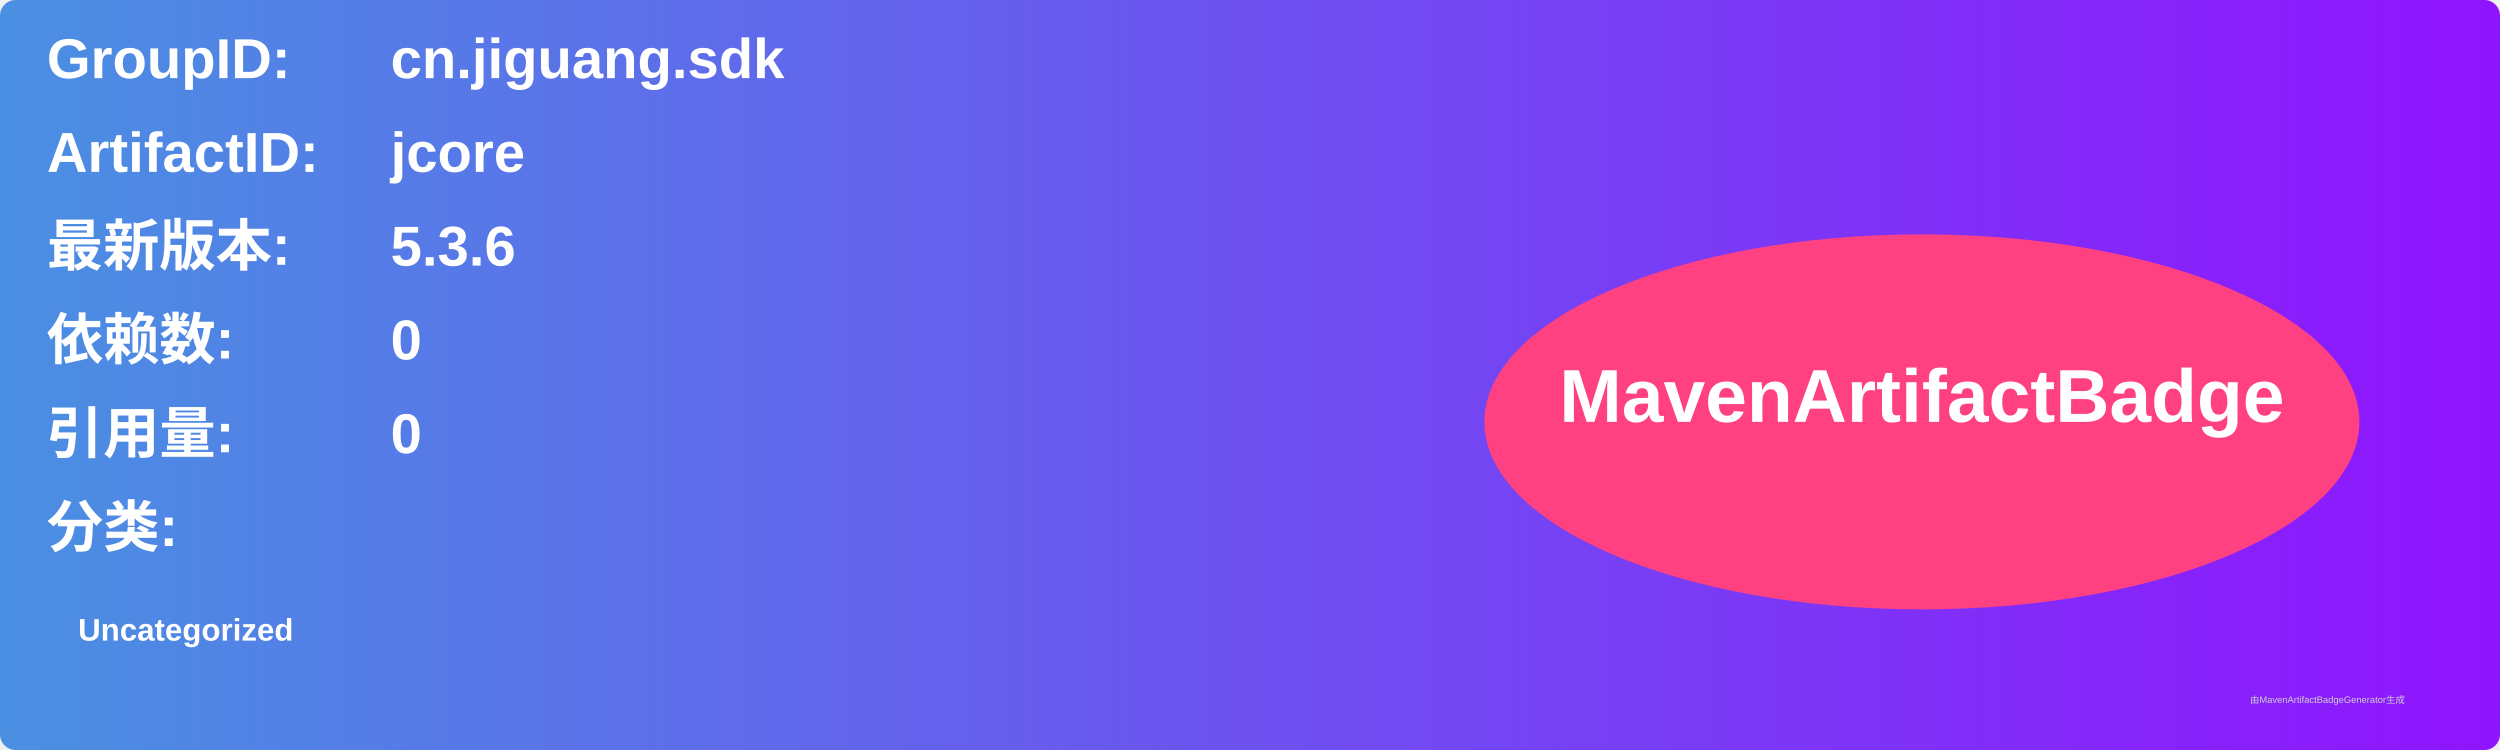
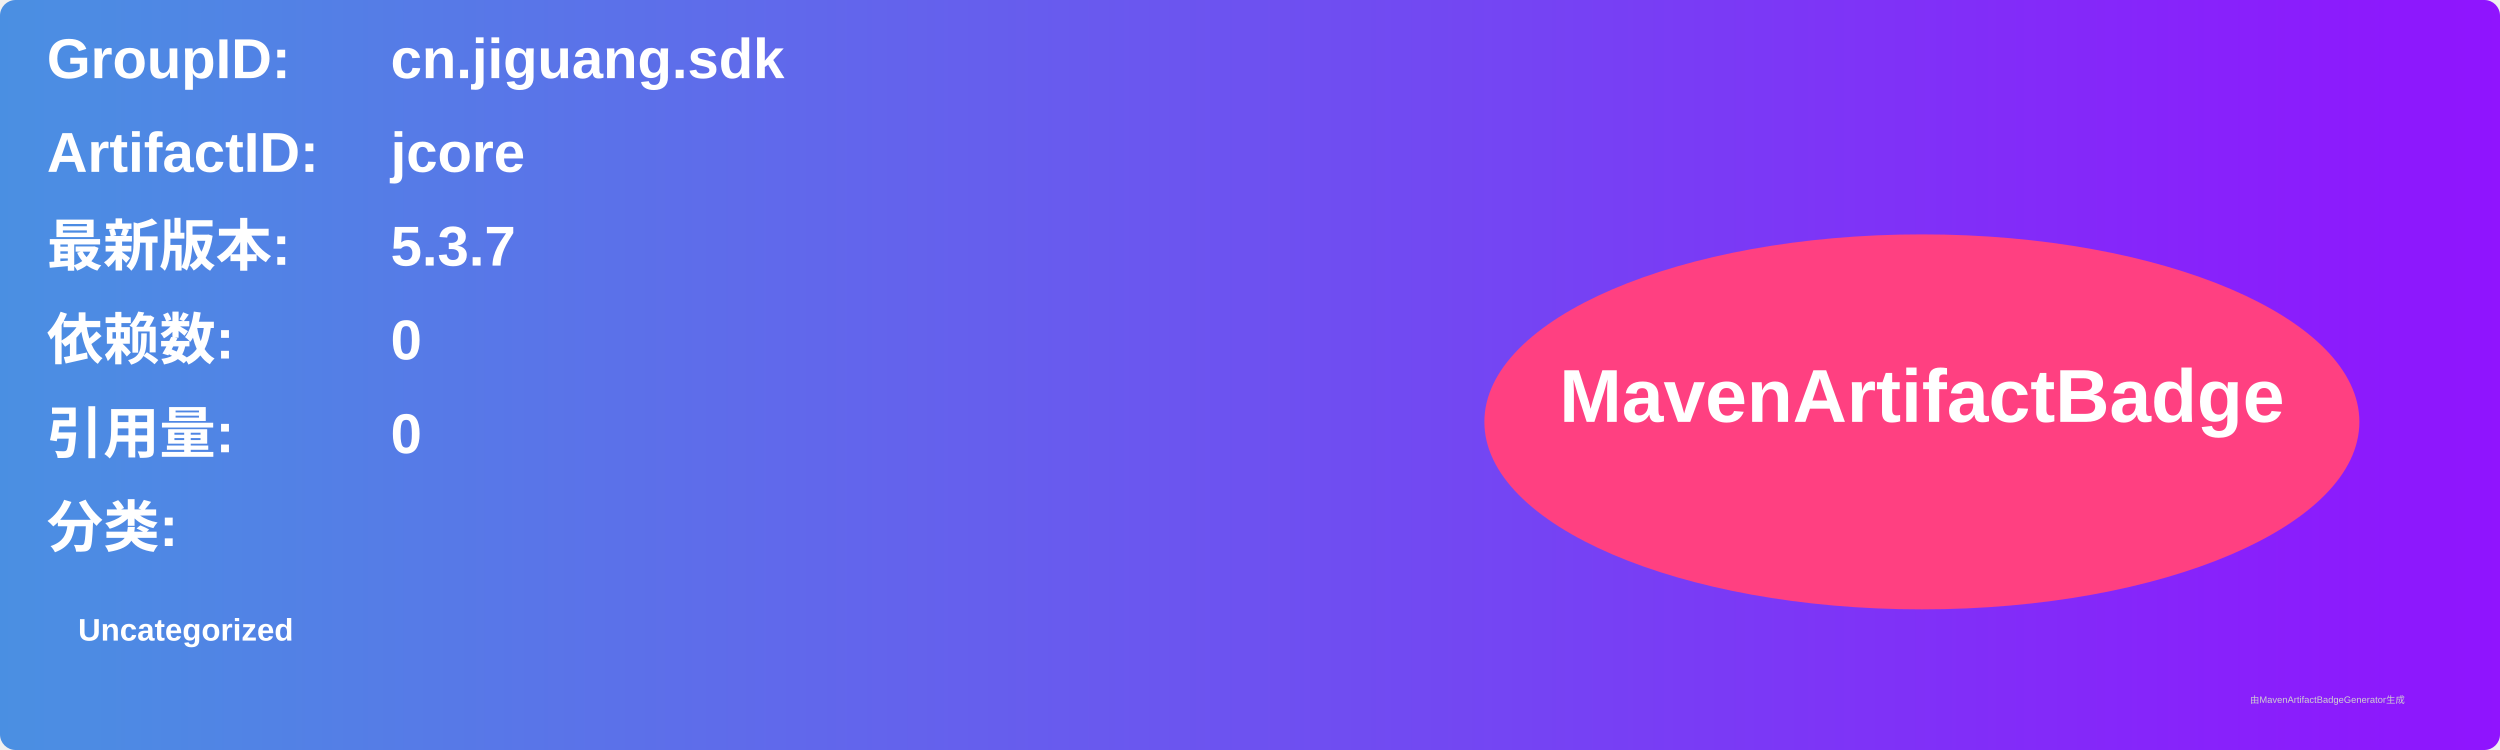
<svg xmlns="http://www.w3.org/2000/svg" width="800" height="240" viewBox="0 0 800 240">
  <linearGradient id="grad" x1="0%" y1="0%" x2="100%" y2="0%">
    <stop offset="0%" stop-color="#4a90e2" />
    <stop offset="100%" stop-color="#9013fe" />
  </linearGradient>
  <rect width="100%" height="100%" rx="5" ry="5" fill="url(#grad)" />
  <g transform="translate(15, 15)">
    <text x="0" y="10" font-family="Arial" font-size="18" fill="white" font-weight="bold" width="260">GroupID:</text>
    <text x="110" y="10" font-family="Arial" font-size="18" fill="white" font-weight="bold" width="460">cn.jiguang.sdk</text>
    <text x="0" y="40" font-family="Arial" font-size="18" fill="white" font-weight="bold" width="260">ArtifactID:</text>
    <text x="110" y="40" font-family="Arial" font-size="18" fill="white" font-weight="bold" width="460">jcore</text>
    <text x="0" y="70" font-family="Arial" font-size="18" fill="white" font-weight="bold">最新版本:</text>
    <text x="110" y="70" font-family="Arial" font-size="18" fill="white" font-weight="bold">
-       <tspan font-weight="bold">5.3.6</tspan>
+       <tspan font-weight="bold">5.3.7</tspan>
    </text>
    <text x="0" y="100" font-family="Arial" font-size="18" fill="white" font-weight="bold">依赖数: </text>
    <text x="110" y="100" font-family="Arial" font-size="18" fill="white">
      <tspan font-weight="bold">0</tspan>
    </text>
    <text x="0" y="130" font-family="Arial" font-size="18" fill="white" font-weight="bold">引用量: </text>
    <text x="110" y="130" font-family="Arial" font-size="18" fill="white">
      <tspan font-weight="bold">0</tspan>
    </text>
    <text x="0" y="160" font-family="Arial" font-size="18" fill="white" font-weight="bold">分类:</text>
    <text x="10" y="190" font-family="Arial" font-size="10" fill="white">
      <tspan font-weight="bold">Uncategorized</tspan>
    </text>
    <ellipse cx="600" cy="120" rx="140" ry="60" fill="#ff4081" />
    <text x="600" y="120" text-anchor="middle" font-family="Arial" font-size="24" fill="white" font-weight="bold">MavenArtifactBadge</text>
  </g>
  <text x="720" y="225" font-family="Arial" font-size="3" fill="#d0d0d0">由MavenArtifactBadgeGenerator生成</text>
</svg>
